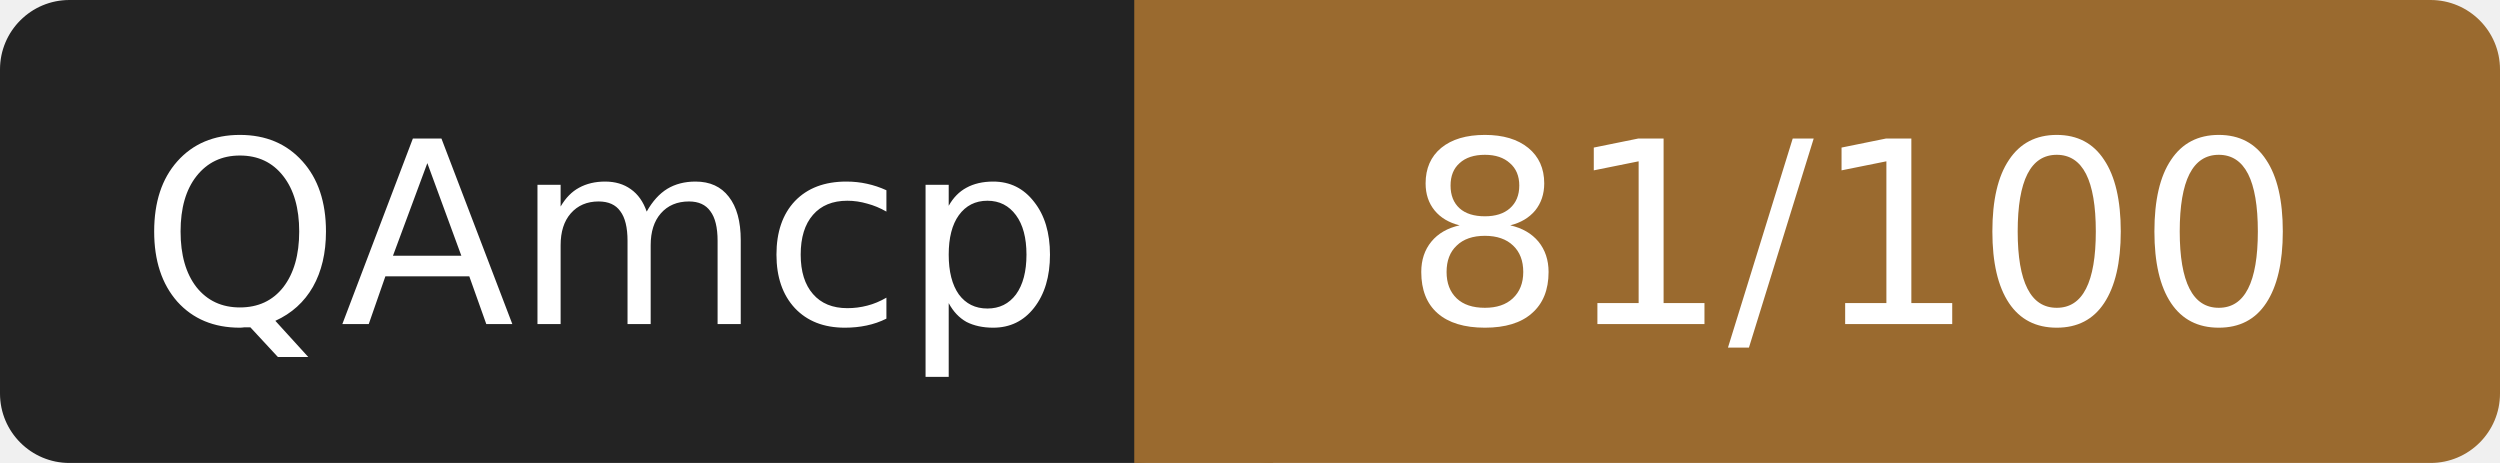
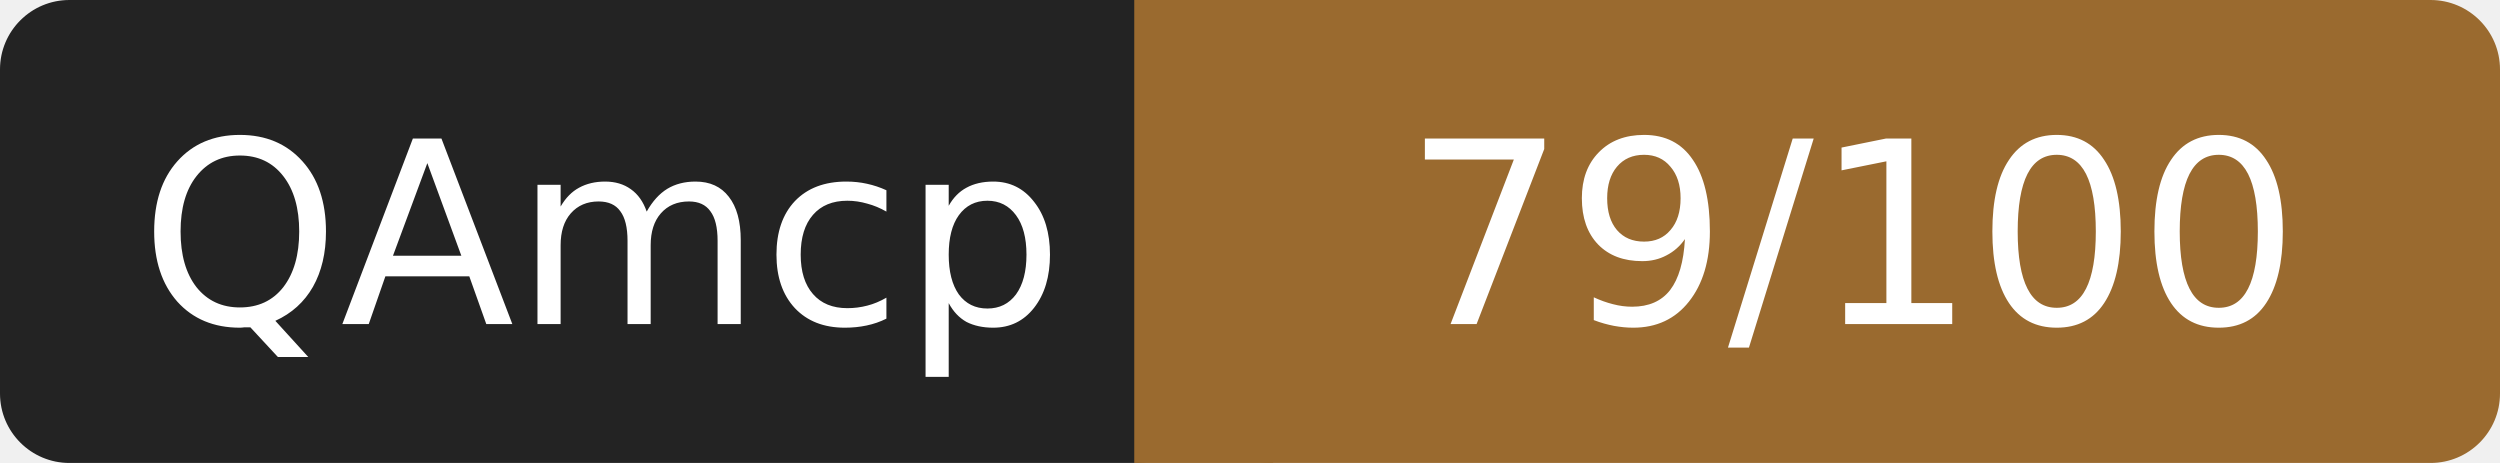
- <svg xmlns="http://www.w3.org/2000/svg" width="108" height="20" role="img" aria-label="QAmcp: 81/100">
+ <svg xmlns="http://www.w3.org/2000/svg" width="108" height="20" role="img" aria-label="QAmcp: 79/100">
  <rect width="52" height="20" rx="3" fill="#232323" />
  <rect x="52" width="56" height="20" rx="3" fill="#9a6a2f" />
  <rect x="49" width="6" height="20" fill="#9a6a2f" />
  <g fill="#fff" font-family="Verdana,DejaVu Sans,sans-serif" font-size="11" text-anchor="middle">
    <text x="26" y="14">QAmcp</text>
-     <text x="80" y="14">81/100</text>
+     <text x="80" y="14">79/100</text>
  </g>
</svg>
